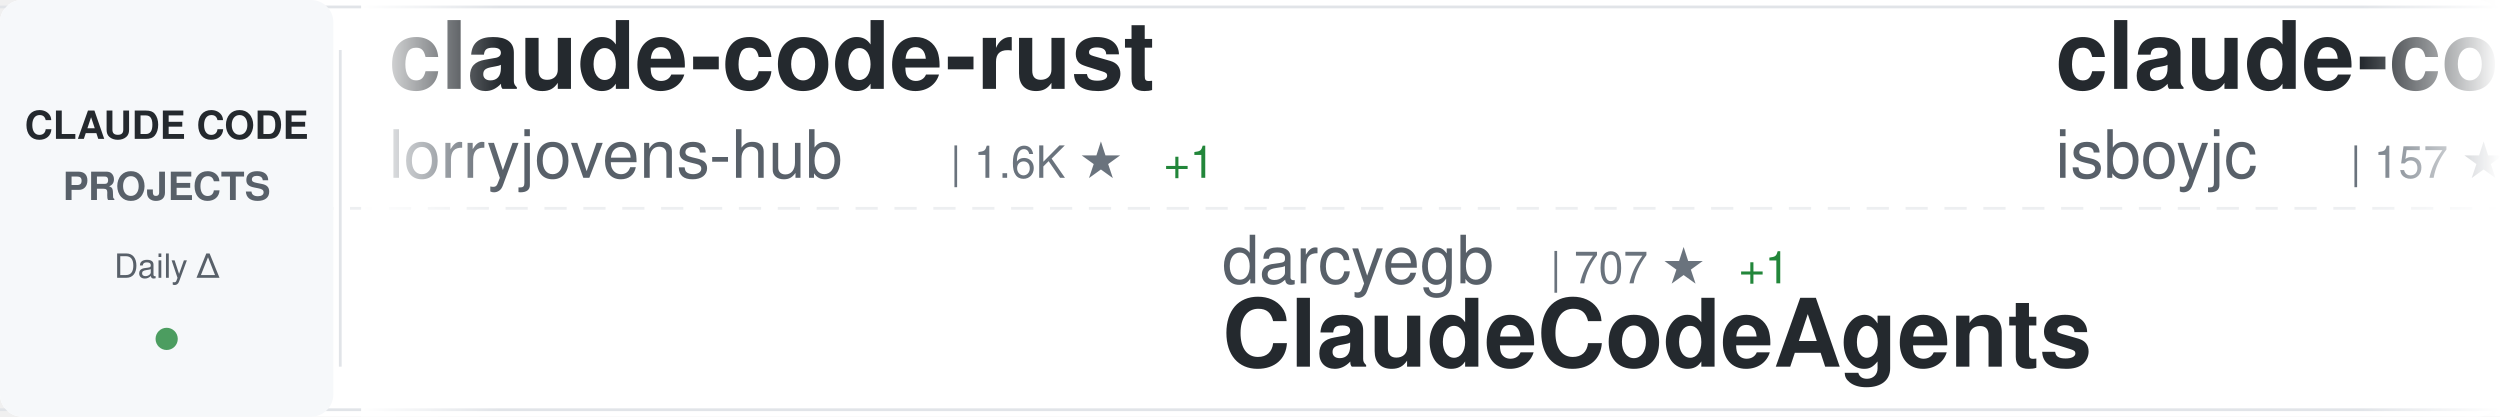
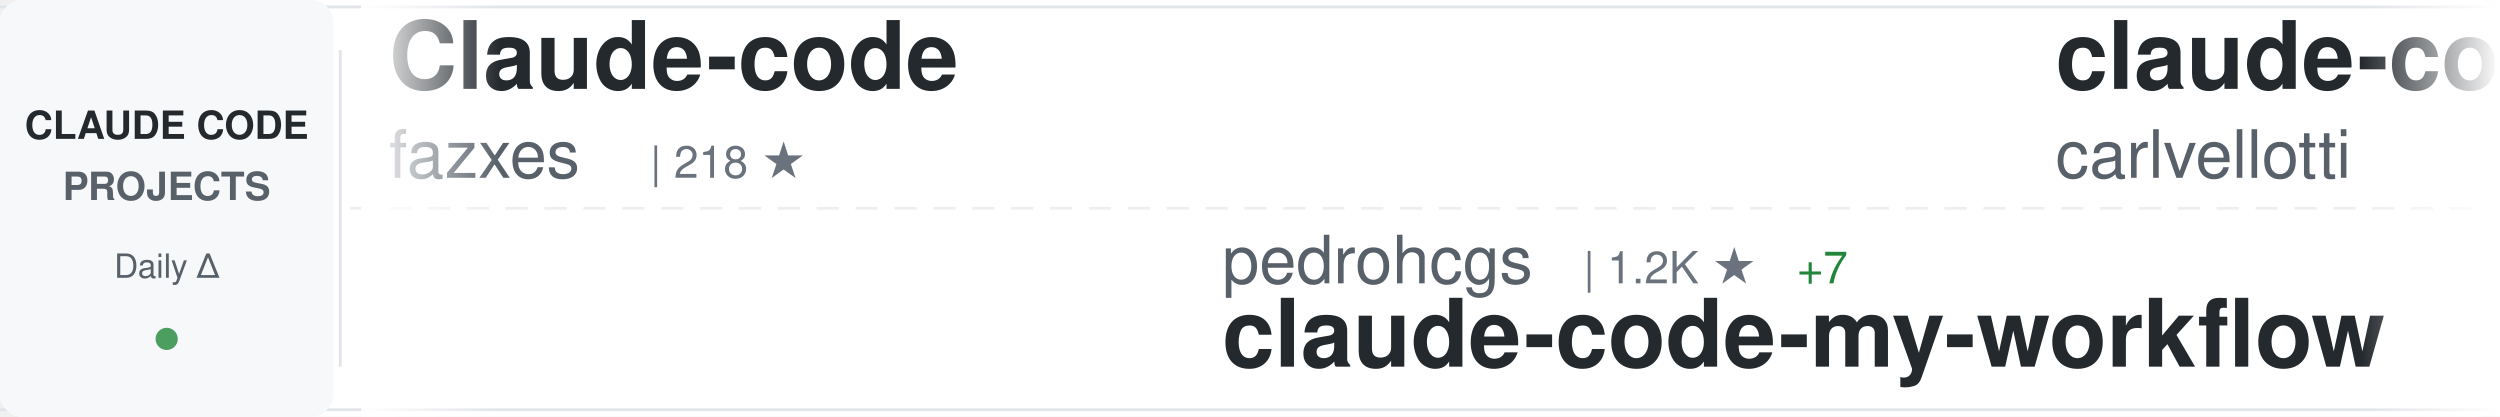
<svg xmlns="http://www.w3.org/2000/svg" width="900" height="150">
  <defs>
    <linearGradient id="awesomeLeftFade" x1="0%" y1="0%" x2="100%" y2="0%">
      <stop offset="0%" style="stop-color:#ffffff;stop-opacity:1" />
      <stop offset="100%" style="stop-color:#ffffff;stop-opacity:0" />
    </linearGradient>
    <linearGradient id="awesomeRightFade" x1="0%" y1="0%" x2="100%" y2="0%">
      <stop offset="0%" style="stop-color:#ffffff;stop-opacity:0" />
      <stop offset="100%" style="stop-color:#ffffff;stop-opacity:1" />
    </linearGradient>
  </defs>
  <rect width="900" height="150" fill="#ffffff" rx="8" />
  <rect x="0" y="2" width="900" height="1" fill="#e1e4e8" />
  <rect x="0" y="147" width="900" height="1" fill="#e1e4e8" />
  <line x1="0" y1="75" x2="900" y2="75" stroke="#e1e4e8" stroke-width="1" stroke-dasharray="8 6" opacity="0.6" />
  <rect x="0" y="0" width="120" height="150" fill="#f6f8fa" rx="8" />
  <text x="60" y="50" font-family="-apple-system, BlinkMacSystemFont, 'Segoe UI', Helvetica, Arial, sans-serif" font-size="14" font-weight="600" fill="#24292e" text-anchor="middle">CLAUDE CODE</text>
  <text x="60" y="72" font-family="-apple-system, BlinkMacSystemFont, 'Segoe UI', Helvetica, Arial, sans-serif" font-size="14" font-weight="600" fill="#586069" text-anchor="middle">PROJECTS</text>
  <text x="60" y="100" font-family="-apple-system, BlinkMacSystemFont, 'Segoe UI', Helvetica, Arial, sans-serif" font-size="12" font-weight="500" fill="#586069" text-anchor="middle">Daily Δ</text>
  <circle cx="60" cy="122" r="4" fill="#22863a" opacity="0.8" />
  <rect x="122" y="18" width="1" height="114" fill="#e1e4e8" />
  <clipPath id="awesomeTickerClip">
    <rect x="130" y="0" width="770" height="150" />
  </clipPath>
  <g clip-path="url(#awesomeTickerClip)">
    <g id="awesomeTickerItems">
      <animateTransform attributeName="transform" attributeType="XML" type="translate" from="0 0" to="-3000 0" dur="54s" repeatCount="indefinite" />
      <g transform="translate(0, 0)">
-         <text x="140" y="32" font-family="-apple-system, BlinkMacSystemFont, 'Segoe UI', Helvetica, Arial, sans-serif" font-size="34" font-weight="600" fill="#24292e">claude-code-rust</text>
-         <text x="140" y="64" font-family="-apple-system, BlinkMacSystemFont, 'Segoe UI', Helvetica, Arial, sans-serif" font-size="24" font-weight="400" fill="#586069">lorryjovens-hub</text>
-         <text x="342" y="64" font-family="-apple-system, BlinkMacSystemFont, 'Segoe UI', Helvetica, Arial, sans-serif" font-size="16" font-weight="500" fill="#6a737d">| 1.6K ★</text>
-         <text x="419" y="64" font-family="-apple-system, BlinkMacSystemFont, 'Segoe UI', Helvetica, Arial, sans-serif" font-size="16" font-weight="500" fill="#22863a"> +1</text>
+         <text x="140" y="32" font-family="-apple-system, BlinkMacSystemFont, 'Segoe UI', Helvetica, Arial, sans-serif" font-size="34" font-weight="600" fill="#24292e">Claude-code</text>
+         <text x="140" y="64" font-family="-apple-system, BlinkMacSystemFont, 'Segoe UI', Helvetica, Arial, sans-serif" font-size="24" font-weight="400" fill="#586069">fazxes</text>
+         <text x="234" y="64" font-family="-apple-system, BlinkMacSystemFont, 'Segoe UI', Helvetica, Arial, sans-serif" font-size="16" font-weight="500" fill="#6a737d">| 218 ★</text>
      </g>
      <g transform="translate(300, 0)">
-         <text x="140" y="102" font-family="-apple-system, BlinkMacSystemFont, 'Segoe UI', Helvetica, Arial, sans-serif" font-size="24" font-weight="400" fill="#586069">darcyegb</text>
-         <text x="258" y="102" font-family="-apple-system, BlinkMacSystemFont, 'Segoe UI', Helvetica, Arial, sans-serif" font-size="16" font-weight="500" fill="#6a737d">| 707 ★</text>
-         <text x="326" y="102" font-family="-apple-system, BlinkMacSystemFont, 'Segoe UI', Helvetica, Arial, sans-serif" font-size="16" font-weight="500" fill="#22863a"> +1</text>
-         <text x="140" y="132" font-family="-apple-system, BlinkMacSystemFont, 'Segoe UI', Helvetica, Arial, sans-serif" font-size="34" font-weight="600" fill="#24292e">ClaudeCodeAgents</text>
+         <text x="140" y="102" font-family="-apple-system, BlinkMacSystemFont, 'Segoe UI', Helvetica, Arial, sans-serif" font-size="24" font-weight="400" fill="#586069">pedrohcgs</text>
+         <text x="270" y="102" font-family="-apple-system, BlinkMacSystemFont, 'Segoe UI', Helvetica, Arial, sans-serif" font-size="16" font-weight="500" fill="#6a737d">| 1.2K ★</text>
+         <text x="347" y="102" font-family="-apple-system, BlinkMacSystemFont, 'Segoe UI', Helvetica, Arial, sans-serif" font-size="16" font-weight="500" fill="#22863a"> +7</text>
+         <text x="140" y="132" font-family="-apple-system, BlinkMacSystemFont, 'Segoe UI', Helvetica, Arial, sans-serif" font-size="34" font-weight="600" fill="#24292e">claude-code-my-workflow</text>
      </g>
      <g transform="translate(600, 0)">
-         <text x="140" y="32" font-family="-apple-system, BlinkMacSystemFont, 'Segoe UI', Helvetica, Arial, sans-serif" font-size="34" font-weight="600" fill="#24292e">claude-code</text>
-         <text x="140" y="64" font-family="-apple-system, BlinkMacSystemFont, 'Segoe UI', Helvetica, Arial, sans-serif" font-size="24" font-weight="400" fill="#586069">isboyjc</text>
-         <text x="246" y="64" font-family="-apple-system, BlinkMacSystemFont, 'Segoe UI', Helvetica, Arial, sans-serif" font-size="16" font-weight="500" fill="#6a737d">| 157 ★</text>
+         <text x="140" y="32" font-family="-apple-system, BlinkMacSystemFont, 'Segoe UI', Helvetica, Arial, sans-serif" font-size="34" font-weight="600" fill="#24292e">claude-code-pm-course</text>
+         <text x="140" y="64" font-family="-apple-system, BlinkMacSystemFont, 'Segoe UI', Helvetica, Arial, sans-serif" font-size="24" font-weight="400" fill="#586069">carlvellotti</text>
+         <text x="306" y="64" font-family="-apple-system, BlinkMacSystemFont, 'Segoe UI', Helvetica, Arial, sans-serif" font-size="16" font-weight="500" fill="#6a737d">| 2.1K ★</text>
      </g>
      <g transform="translate(900, 0)">
-         <text x="140" y="102" font-family="-apple-system, BlinkMacSystemFont, 'Segoe UI', Helvetica, Arial, sans-serif" font-size="24" font-weight="400" fill="#586069">zebbern</text>
-         <text x="246" y="102" font-family="-apple-system, BlinkMacSystemFont, 'Segoe UI', Helvetica, Arial, sans-serif" font-size="16" font-weight="500" fill="#6a737d">| 4.2K ★</text>
-         <text x="323" y="102" font-family="-apple-system, BlinkMacSystemFont, 'Segoe UI', Helvetica, Arial, sans-serif" font-size="16" font-weight="500" fill="#22863a"> +3</text>
-         <text x="140" y="132" font-family="-apple-system, BlinkMacSystemFont, 'Segoe UI', Helvetica, Arial, sans-serif" font-size="34" font-weight="600" fill="#24292e">claude-code-guide</text>
+         <text x="140" y="102" font-family="-apple-system, BlinkMacSystemFont, 'Segoe UI', Helvetica, Arial, sans-serif" font-size="24" font-weight="400" fill="#586069">alex000kim</text>
+         <text x="282" y="102" font-family="-apple-system, BlinkMacSystemFont, 'Segoe UI', Helvetica, Arial, sans-serif" font-size="16" font-weight="500" fill="#6a737d">| 227 ★</text>
+         <text x="140" y="132" font-family="-apple-system, BlinkMacSystemFont, 'Segoe UI', Helvetica, Arial, sans-serif" font-size="34" font-weight="600" fill="#24292e">claude-code</text>
      </g>
      <g transform="translate(1200, 0)">
-         <text x="140" y="32" font-family="-apple-system, BlinkMacSystemFont, 'Segoe UI', Helvetica, Arial, sans-serif" font-size="34" font-weight="600" fill="#24292e">claude-code-book</text>
-         <text x="140" y="64" font-family="-apple-system, BlinkMacSystemFont, 'Segoe UI', Helvetica, Arial, sans-serif" font-size="24" font-weight="400" fill="#586069">lintsinghua</text>
-         <text x="294" y="64" font-family="-apple-system, BlinkMacSystemFont, 'Segoe UI', Helvetica, Arial, sans-serif" font-size="16" font-weight="500" fill="#6a737d">| 3.5K ★</text>
-         <text x="371" y="64" font-family="-apple-system, BlinkMacSystemFont, 'Segoe UI', Helvetica, Arial, sans-serif" font-size="16" font-weight="500" fill="#22863a"> +14</text>
+         <text x="140" y="32" font-family="-apple-system, BlinkMacSystemFont, 'Segoe UI', Helvetica, Arial, sans-serif" font-size="34" font-weight="600" fill="#24292e">claude-code-local</text>
+         <text x="140" y="64" font-family="-apple-system, BlinkMacSystemFont, 'Segoe UI', Helvetica, Arial, sans-serif" font-size="24" font-weight="400" fill="#586069">nicedreamzapp</text>
+         <text x="318" y="64" font-family="-apple-system, BlinkMacSystemFont, 'Segoe UI', Helvetica, Arial, sans-serif" font-size="16" font-weight="500" fill="#6a737d">| 2.7K ★</text>
+         <text x="395" y="64" font-family="-apple-system, BlinkMacSystemFont, 'Segoe UI', Helvetica, Arial, sans-serif" font-size="16" font-weight="500" fill="#22863a"> +3</text>
      </g>
      <g transform="translate(1500, 0)">
-         <text x="140" y="102" font-family="-apple-system, BlinkMacSystemFont, 'Segoe UI', Helvetica, Arial, sans-serif" font-size="24" font-weight="400" fill="#586069">chauncygu</text>
-         <text x="270" y="102" font-family="-apple-system, BlinkMacSystemFont, 'Segoe UI', Helvetica, Arial, sans-serif" font-size="16" font-weight="500" fill="#6a737d">| 2.5K ★</text>
-         <text x="347" y="102" font-family="-apple-system, BlinkMacSystemFont, 'Segoe UI', Helvetica, Arial, sans-serif" font-size="16" font-weight="500" fill="#22863a"> +5</text>
-         <text x="140" y="132" font-family="-apple-system, BlinkMacSystemFont, 'Segoe UI', Helvetica, Arial, sans-serif" font-size="34" font-weight="600" fill="#24292e">collection-claude-code-s...</text>
+         <text x="140" y="102" font-family="-apple-system, BlinkMacSystemFont, 'Segoe UI', Helvetica, Arial, sans-serif" font-size="24" font-weight="400" fill="#586069">1rgs</text>
+         <text x="210" y="102" font-family="-apple-system, BlinkMacSystemFont, 'Segoe UI', Helvetica, Arial, sans-serif" font-size="16" font-weight="500" fill="#6a737d">| 3.6K ★</text>
+         <text x="140" y="132" font-family="-apple-system, BlinkMacSystemFont, 'Segoe UI', Helvetica, Arial, sans-serif" font-size="34" font-weight="600" fill="#24292e">claude-code-proxy</text>
      </g>
      <g transform="translate(1800, 0)">
-         <text x="140" y="32" font-family="-apple-system, BlinkMacSystemFont, 'Segoe UI', Helvetica, Arial, sans-serif" font-size="34" font-weight="600" fill="#24292e">Claude-Code-Usage-Monito...</text>
-         <text x="140" y="64" font-family="-apple-system, BlinkMacSystemFont, 'Segoe UI', Helvetica, Arial, sans-serif" font-size="24" font-weight="400" fill="#586069">Maciek-roboblog</text>
-         <text x="342" y="64" font-family="-apple-system, BlinkMacSystemFont, 'Segoe UI', Helvetica, Arial, sans-serif" font-size="16" font-weight="500" fill="#6a737d">| 8.1K ★</text>
-         <text x="419" y="64" font-family="-apple-system, BlinkMacSystemFont, 'Segoe UI', Helvetica, Arial, sans-serif" font-size="16" font-weight="500" fill="#22863a"> +4</text>
+         <text x="140" y="32" font-family="-apple-system, BlinkMacSystemFont, 'Segoe UI', Helvetica, Arial, sans-serif" font-size="34" font-weight="600" fill="#24292e">claude-code</text>
+         <text x="140" y="64" font-family="-apple-system, BlinkMacSystemFont, 'Segoe UI', Helvetica, Arial, sans-serif" font-size="24" font-weight="400" fill="#586069">claude-code-best</text>
+         <text x="354" y="64" font-family="-apple-system, BlinkMacSystemFont, 'Segoe UI', Helvetica, Arial, sans-serif" font-size="16" font-weight="500" fill="#6a737d">| 19.2K ★</text>
+         <text x="440" y="64" font-family="-apple-system, BlinkMacSystemFont, 'Segoe UI', Helvetica, Arial, sans-serif" font-size="16" font-weight="500" fill="#22863a"> +45</text>
      </g>
      <g transform="translate(2100, 0)">
-         <text x="140" y="102" font-family="-apple-system, BlinkMacSystemFont, 'Segoe UI', Helvetica, Arial, sans-serif" font-size="24" font-weight="400" fill="#586069">yasasbanukaofficial</text>
-         <text x="390" y="102" font-family="-apple-system, BlinkMacSystemFont, 'Segoe UI', Helvetica, Arial, sans-serif" font-size="16" font-weight="500" fill="#6a737d">| 3.4K ★</text>
-         <text x="467" y="102" font-family="-apple-system, BlinkMacSystemFont, 'Segoe UI', Helvetica, Arial, sans-serif" font-size="16" font-weight="500" fill="#22863a"> +5</text>
-         <text x="140" y="132" font-family="-apple-system, BlinkMacSystemFont, 'Segoe UI', Helvetica, Arial, sans-serif" font-size="34" font-weight="600" fill="#24292e">claude-code</text>
+         <text x="140" y="102" font-family="-apple-system, BlinkMacSystemFont, 'Segoe UI', Helvetica, Arial, sans-serif" font-size="24" font-weight="400" fill="#586069">affaan-m</text>
+         <text x="258" y="102" font-family="-apple-system, BlinkMacSystemFont, 'Segoe UI', Helvetica, Arial, sans-serif" font-size="16" font-weight="500" fill="#6a737d">| 199.9K ★</text>
+         <text x="353" y="102" font-family="-apple-system, BlinkMacSystemFont, 'Segoe UI', Helvetica, Arial, sans-serif" font-size="16" font-weight="500" fill="#22863a"> +958</text>
+         <text x="140" y="132" font-family="-apple-system, BlinkMacSystemFont, 'Segoe UI', Helvetica, Arial, sans-serif" font-size="34" font-weight="600" fill="#24292e">ECC</text>
      </g>
      <g transform="translate(2400, 0)">
-         <text x="140" y="32" font-family="-apple-system, BlinkMacSystemFont, 'Segoe UI', Helvetica, Arial, sans-serif" font-size="34" font-weight="600" fill="#24292e">ralph</text>
-         <text x="140" y="64" font-family="-apple-system, BlinkMacSystemFont, 'Segoe UI', Helvetica, Arial, sans-serif" font-size="24" font-weight="400" fill="#586069">snarktank</text>
-         <text x="270" y="64" font-family="-apple-system, BlinkMacSystemFont, 'Segoe UI', Helvetica, Arial, sans-serif" font-size="16" font-weight="500" fill="#6a737d">| 19.8K ★</text>
-         <text x="356" y="64" font-family="-apple-system, BlinkMacSystemFont, 'Segoe UI', Helvetica, Arial, sans-serif" font-size="16" font-weight="500" fill="#22863a"> +30</text>
+         <text x="140" y="32" font-family="-apple-system, BlinkMacSystemFont, 'Segoe UI', Helvetica, Arial, sans-serif" font-size="34" font-weight="600" fill="#24292e">claude-code-showcase</text>
+         <text x="140" y="64" font-family="-apple-system, BlinkMacSystemFont, 'Segoe UI', Helvetica, Arial, sans-serif" font-size="24" font-weight="400" fill="#586069">ChrisWiles</text>
+         <text x="282" y="64" font-family="-apple-system, BlinkMacSystemFont, 'Segoe UI', Helvetica, Arial, sans-serif" font-size="16" font-weight="500" fill="#6a737d">| 5.9K ★</text>
+         <text x="359" y="64" font-family="-apple-system, BlinkMacSystemFont, 'Segoe UI', Helvetica, Arial, sans-serif" font-size="16" font-weight="500" fill="#22863a"> +2</text>
      </g>
      <g transform="translate(2700, 0)">
-         <text x="140" y="102" font-family="-apple-system, BlinkMacSystemFont, 'Segoe UI', Helvetica, Arial, sans-serif" font-size="24" font-weight="400" fill="#586069">777genius</text>
-         <text x="270" y="102" font-family="-apple-system, BlinkMacSystemFont, 'Segoe UI', Helvetica, Arial, sans-serif" font-size="16" font-weight="500" fill="#6a737d">| 912 ★</text>
-         <text x="140" y="132" font-family="-apple-system, BlinkMacSystemFont, 'Segoe UI', Helvetica, Arial, sans-serif" font-size="34" font-weight="600" fill="#24292e">claude-code-source-code</text>
+         <text x="140" y="102" font-family="-apple-system, BlinkMacSystemFont, 'Segoe UI', Helvetica, Arial, sans-serif" font-size="24" font-weight="400" fill="#586069">nanocoai</text>
+         <text x="258" y="102" font-family="-apple-system, BlinkMacSystemFont, 'Segoe UI', Helvetica, Arial, sans-serif" font-size="16" font-weight="500" fill="#6a737d">| 29.6K ★</text>
+         <text x="344" y="102" font-family="-apple-system, BlinkMacSystemFont, 'Segoe UI', Helvetica, Arial, sans-serif" font-size="16" font-weight="500" fill="#22863a"> +23</text>
+         <text x="140" y="132" font-family="-apple-system, BlinkMacSystemFont, 'Segoe UI', Helvetica, Arial, sans-serif" font-size="34" font-weight="600" fill="#24292e">nanoclaw</text>
      </g>
      <g transform="translate(3000, 0)">
-         <text x="140" y="32" font-family="-apple-system, BlinkMacSystemFont, 'Segoe UI', Helvetica, Arial, sans-serif" font-size="34" font-weight="600" fill="#24292e">claude-code-rust</text>
-         <text x="140" y="64" font-family="-apple-system, BlinkMacSystemFont, 'Segoe UI', Helvetica, Arial, sans-serif" font-size="24" font-weight="400" fill="#586069">lorryjovens-hub</text>
-         <text x="342" y="64" font-family="-apple-system, BlinkMacSystemFont, 'Segoe UI', Helvetica, Arial, sans-serif" font-size="16" font-weight="500" fill="#6a737d">| 1.6K ★</text>
-         <text x="419" y="64" font-family="-apple-system, BlinkMacSystemFont, 'Segoe UI', Helvetica, Arial, sans-serif" font-size="16" font-weight="500" fill="#22863a"> +1</text>
+         <text x="140" y="32" font-family="-apple-system, BlinkMacSystemFont, 'Segoe UI', Helvetica, Arial, sans-serif" font-size="34" font-weight="600" fill="#24292e">Claude-code</text>
+         <text x="140" y="64" font-family="-apple-system, BlinkMacSystemFont, 'Segoe UI', Helvetica, Arial, sans-serif" font-size="24" font-weight="400" fill="#586069">fazxes</text>
+         <text x="234" y="64" font-family="-apple-system, BlinkMacSystemFont, 'Segoe UI', Helvetica, Arial, sans-serif" font-size="16" font-weight="500" fill="#6a737d">| 218 ★</text>
      </g>
      <g transform="translate(3300, 0)">
-         <text x="140" y="102" font-family="-apple-system, BlinkMacSystemFont, 'Segoe UI', Helvetica, Arial, sans-serif" font-size="24" font-weight="400" fill="#586069">darcyegb</text>
-         <text x="258" y="102" font-family="-apple-system, BlinkMacSystemFont, 'Segoe UI', Helvetica, Arial, sans-serif" font-size="16" font-weight="500" fill="#6a737d">| 707 ★</text>
-         <text x="326" y="102" font-family="-apple-system, BlinkMacSystemFont, 'Segoe UI', Helvetica, Arial, sans-serif" font-size="16" font-weight="500" fill="#22863a"> +1</text>
-         <text x="140" y="132" font-family="-apple-system, BlinkMacSystemFont, 'Segoe UI', Helvetica, Arial, sans-serif" font-size="34" font-weight="600" fill="#24292e">ClaudeCodeAgents</text>
+         <text x="140" y="102" font-family="-apple-system, BlinkMacSystemFont, 'Segoe UI', Helvetica, Arial, sans-serif" font-size="24" font-weight="400" fill="#586069">pedrohcgs</text>
+         <text x="270" y="102" font-family="-apple-system, BlinkMacSystemFont, 'Segoe UI', Helvetica, Arial, sans-serif" font-size="16" font-weight="500" fill="#6a737d">| 1.2K ★</text>
+         <text x="347" y="102" font-family="-apple-system, BlinkMacSystemFont, 'Segoe UI', Helvetica, Arial, sans-serif" font-size="16" font-weight="500" fill="#22863a"> +7</text>
+         <text x="140" y="132" font-family="-apple-system, BlinkMacSystemFont, 'Segoe UI', Helvetica, Arial, sans-serif" font-size="34" font-weight="600" fill="#24292e">claude-code-my-workflow</text>
      </g>
      <g transform="translate(3600, 0)">
-         <text x="140" y="32" font-family="-apple-system, BlinkMacSystemFont, 'Segoe UI', Helvetica, Arial, sans-serif" font-size="34" font-weight="600" fill="#24292e">claude-code</text>
-         <text x="140" y="64" font-family="-apple-system, BlinkMacSystemFont, 'Segoe UI', Helvetica, Arial, sans-serif" font-size="24" font-weight="400" fill="#586069">isboyjc</text>
-         <text x="246" y="64" font-family="-apple-system, BlinkMacSystemFont, 'Segoe UI', Helvetica, Arial, sans-serif" font-size="16" font-weight="500" fill="#6a737d">| 157 ★</text>
+         <text x="140" y="32" font-family="-apple-system, BlinkMacSystemFont, 'Segoe UI', Helvetica, Arial, sans-serif" font-size="34" font-weight="600" fill="#24292e">claude-code-pm-course</text>
+         <text x="140" y="64" font-family="-apple-system, BlinkMacSystemFont, 'Segoe UI', Helvetica, Arial, sans-serif" font-size="24" font-weight="400" fill="#586069">carlvellotti</text>
+         <text x="306" y="64" font-family="-apple-system, BlinkMacSystemFont, 'Segoe UI', Helvetica, Arial, sans-serif" font-size="16" font-weight="500" fill="#6a737d">| 2.1K ★</text>
      </g>
      <g transform="translate(3900, 0)">
-         <text x="140" y="102" font-family="-apple-system, BlinkMacSystemFont, 'Segoe UI', Helvetica, Arial, sans-serif" font-size="24" font-weight="400" fill="#586069">zebbern</text>
-         <text x="246" y="102" font-family="-apple-system, BlinkMacSystemFont, 'Segoe UI', Helvetica, Arial, sans-serif" font-size="16" font-weight="500" fill="#6a737d">| 4.2K ★</text>
-         <text x="323" y="102" font-family="-apple-system, BlinkMacSystemFont, 'Segoe UI', Helvetica, Arial, sans-serif" font-size="16" font-weight="500" fill="#22863a"> +3</text>
-         <text x="140" y="132" font-family="-apple-system, BlinkMacSystemFont, 'Segoe UI', Helvetica, Arial, sans-serif" font-size="34" font-weight="600" fill="#24292e">claude-code-guide</text>
+         <text x="140" y="102" font-family="-apple-system, BlinkMacSystemFont, 'Segoe UI', Helvetica, Arial, sans-serif" font-size="24" font-weight="400" fill="#586069">alex000kim</text>
+         <text x="282" y="102" font-family="-apple-system, BlinkMacSystemFont, 'Segoe UI', Helvetica, Arial, sans-serif" font-size="16" font-weight="500" fill="#6a737d">| 227 ★</text>
+         <text x="140" y="132" font-family="-apple-system, BlinkMacSystemFont, 'Segoe UI', Helvetica, Arial, sans-serif" font-size="34" font-weight="600" fill="#24292e">claude-code</text>
      </g>
    </g>
  </g>
  <rect x="130" y="0" width="50" height="150" fill="url(#awesomeLeftFade)" />
  <rect x="850" y="0" width="50" height="150" fill="url(#awesomeRightFade)" />
</svg>
